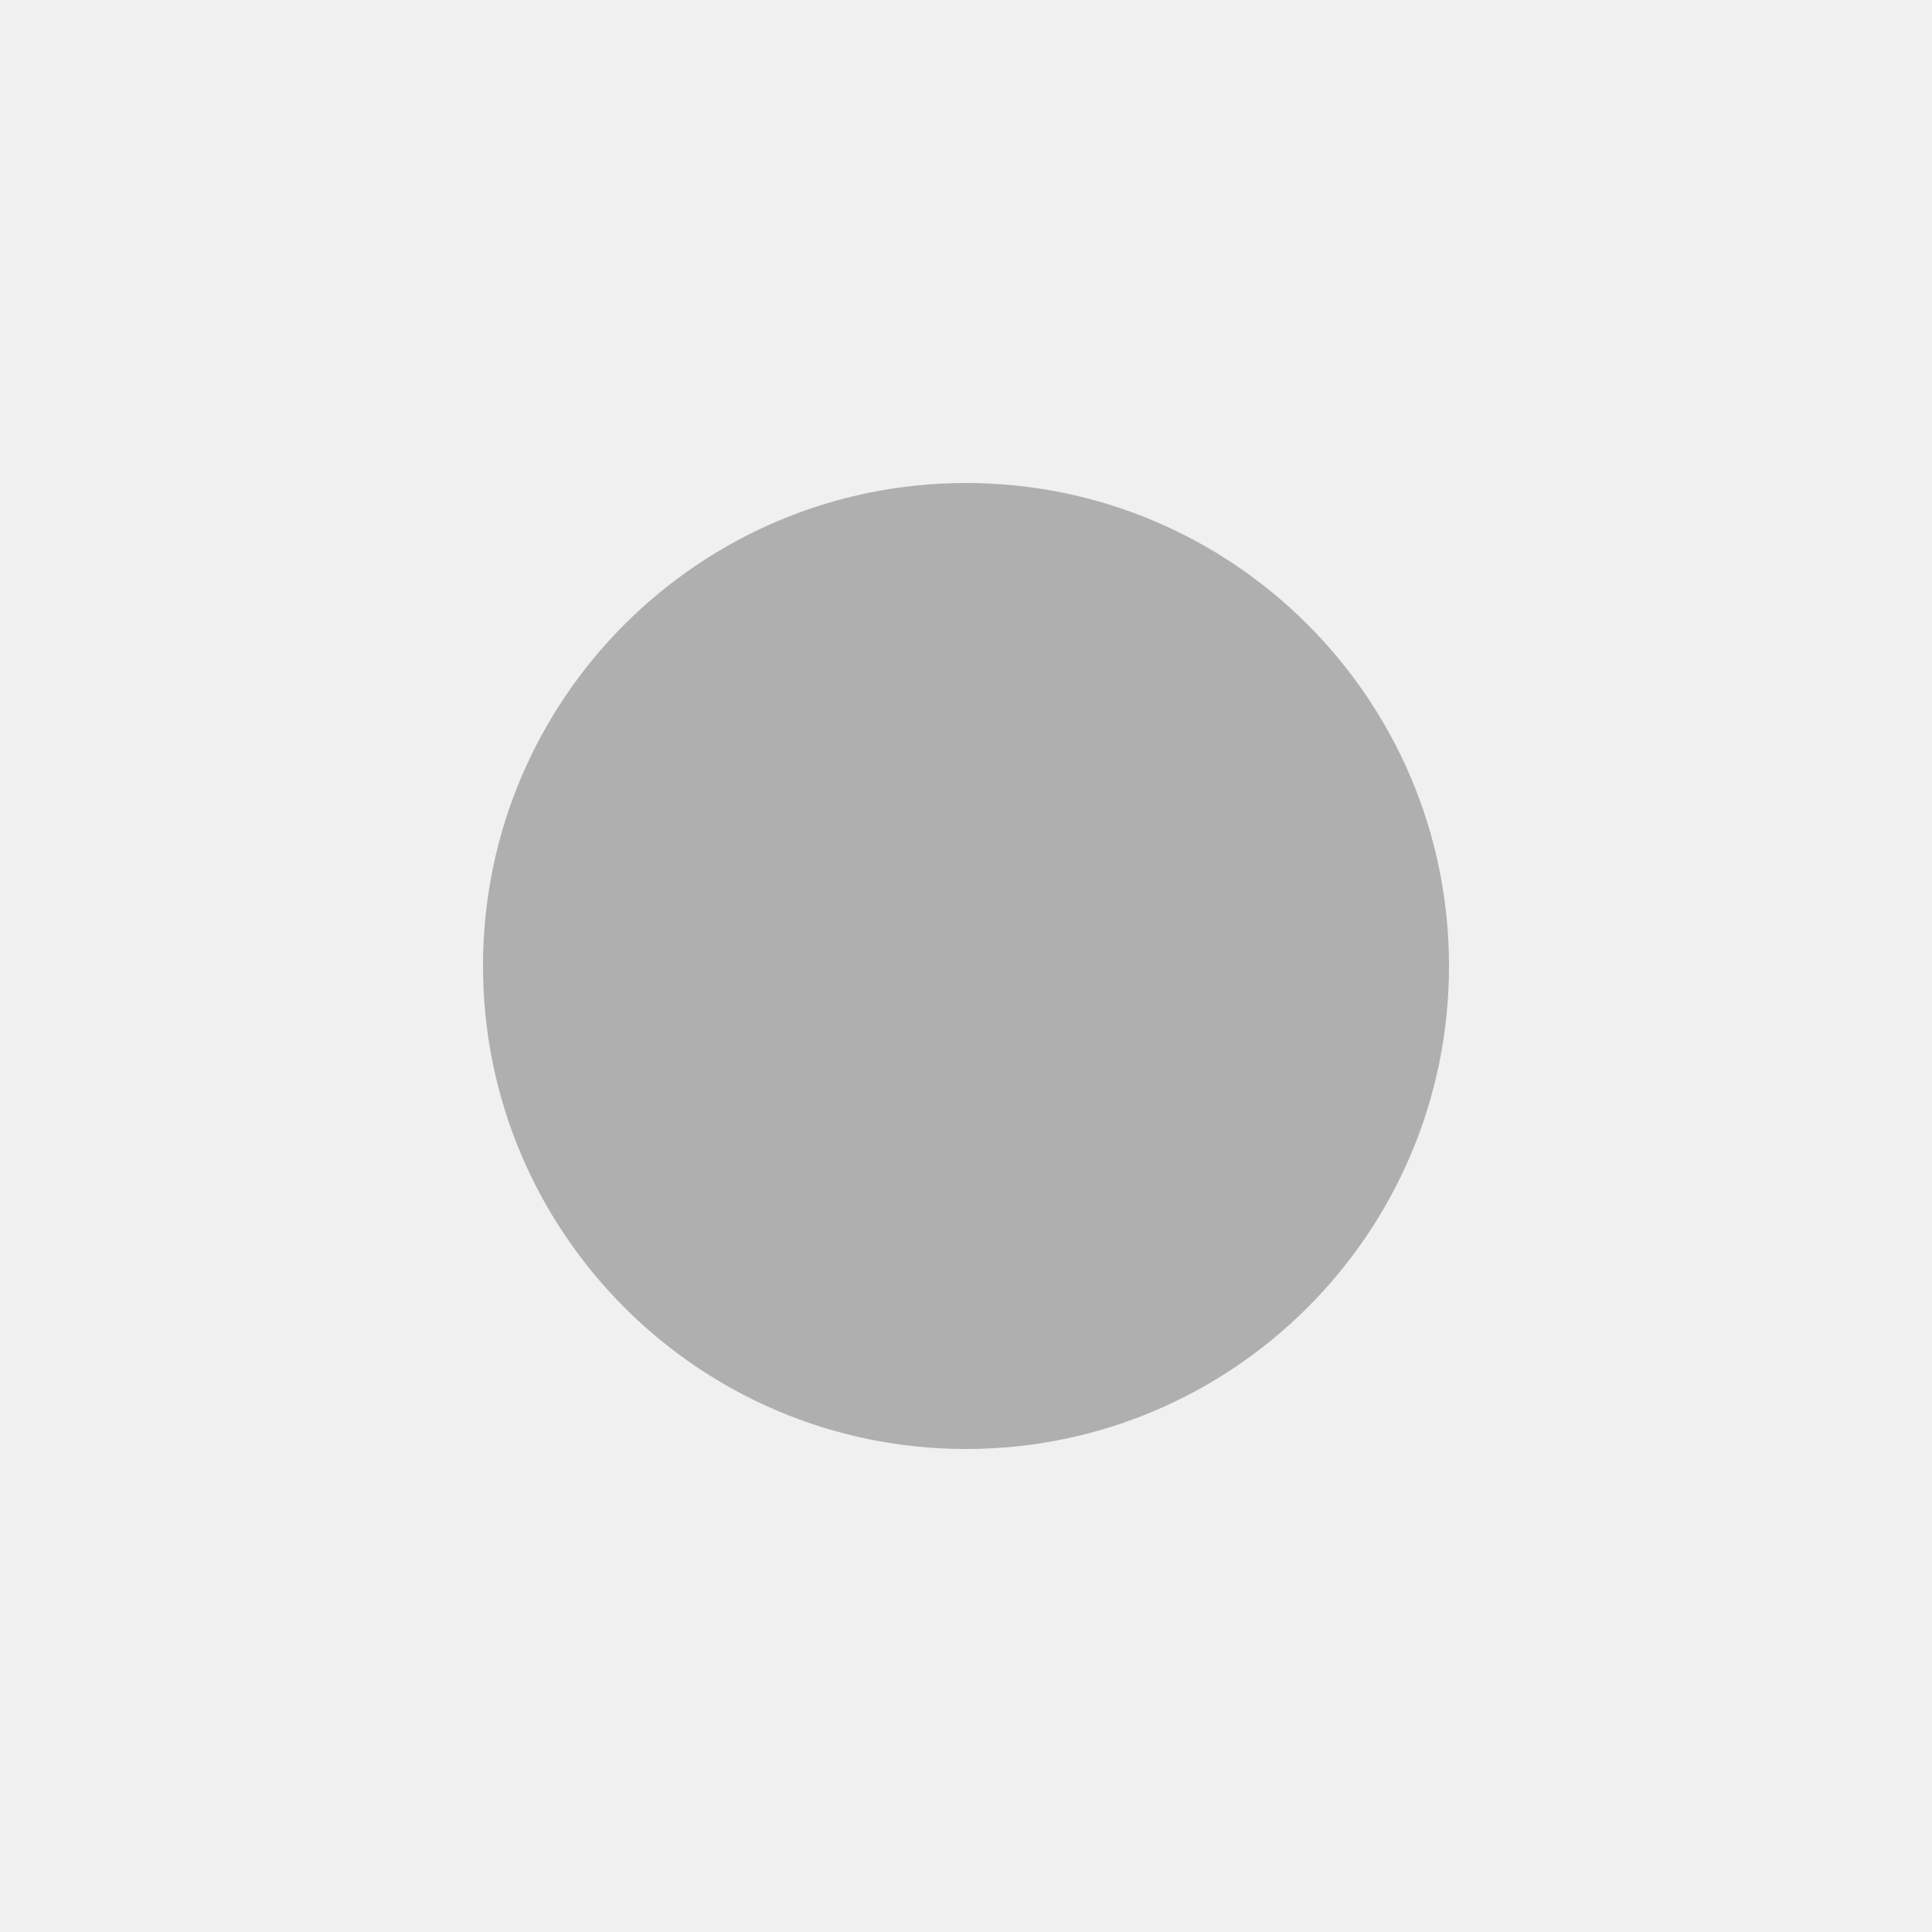
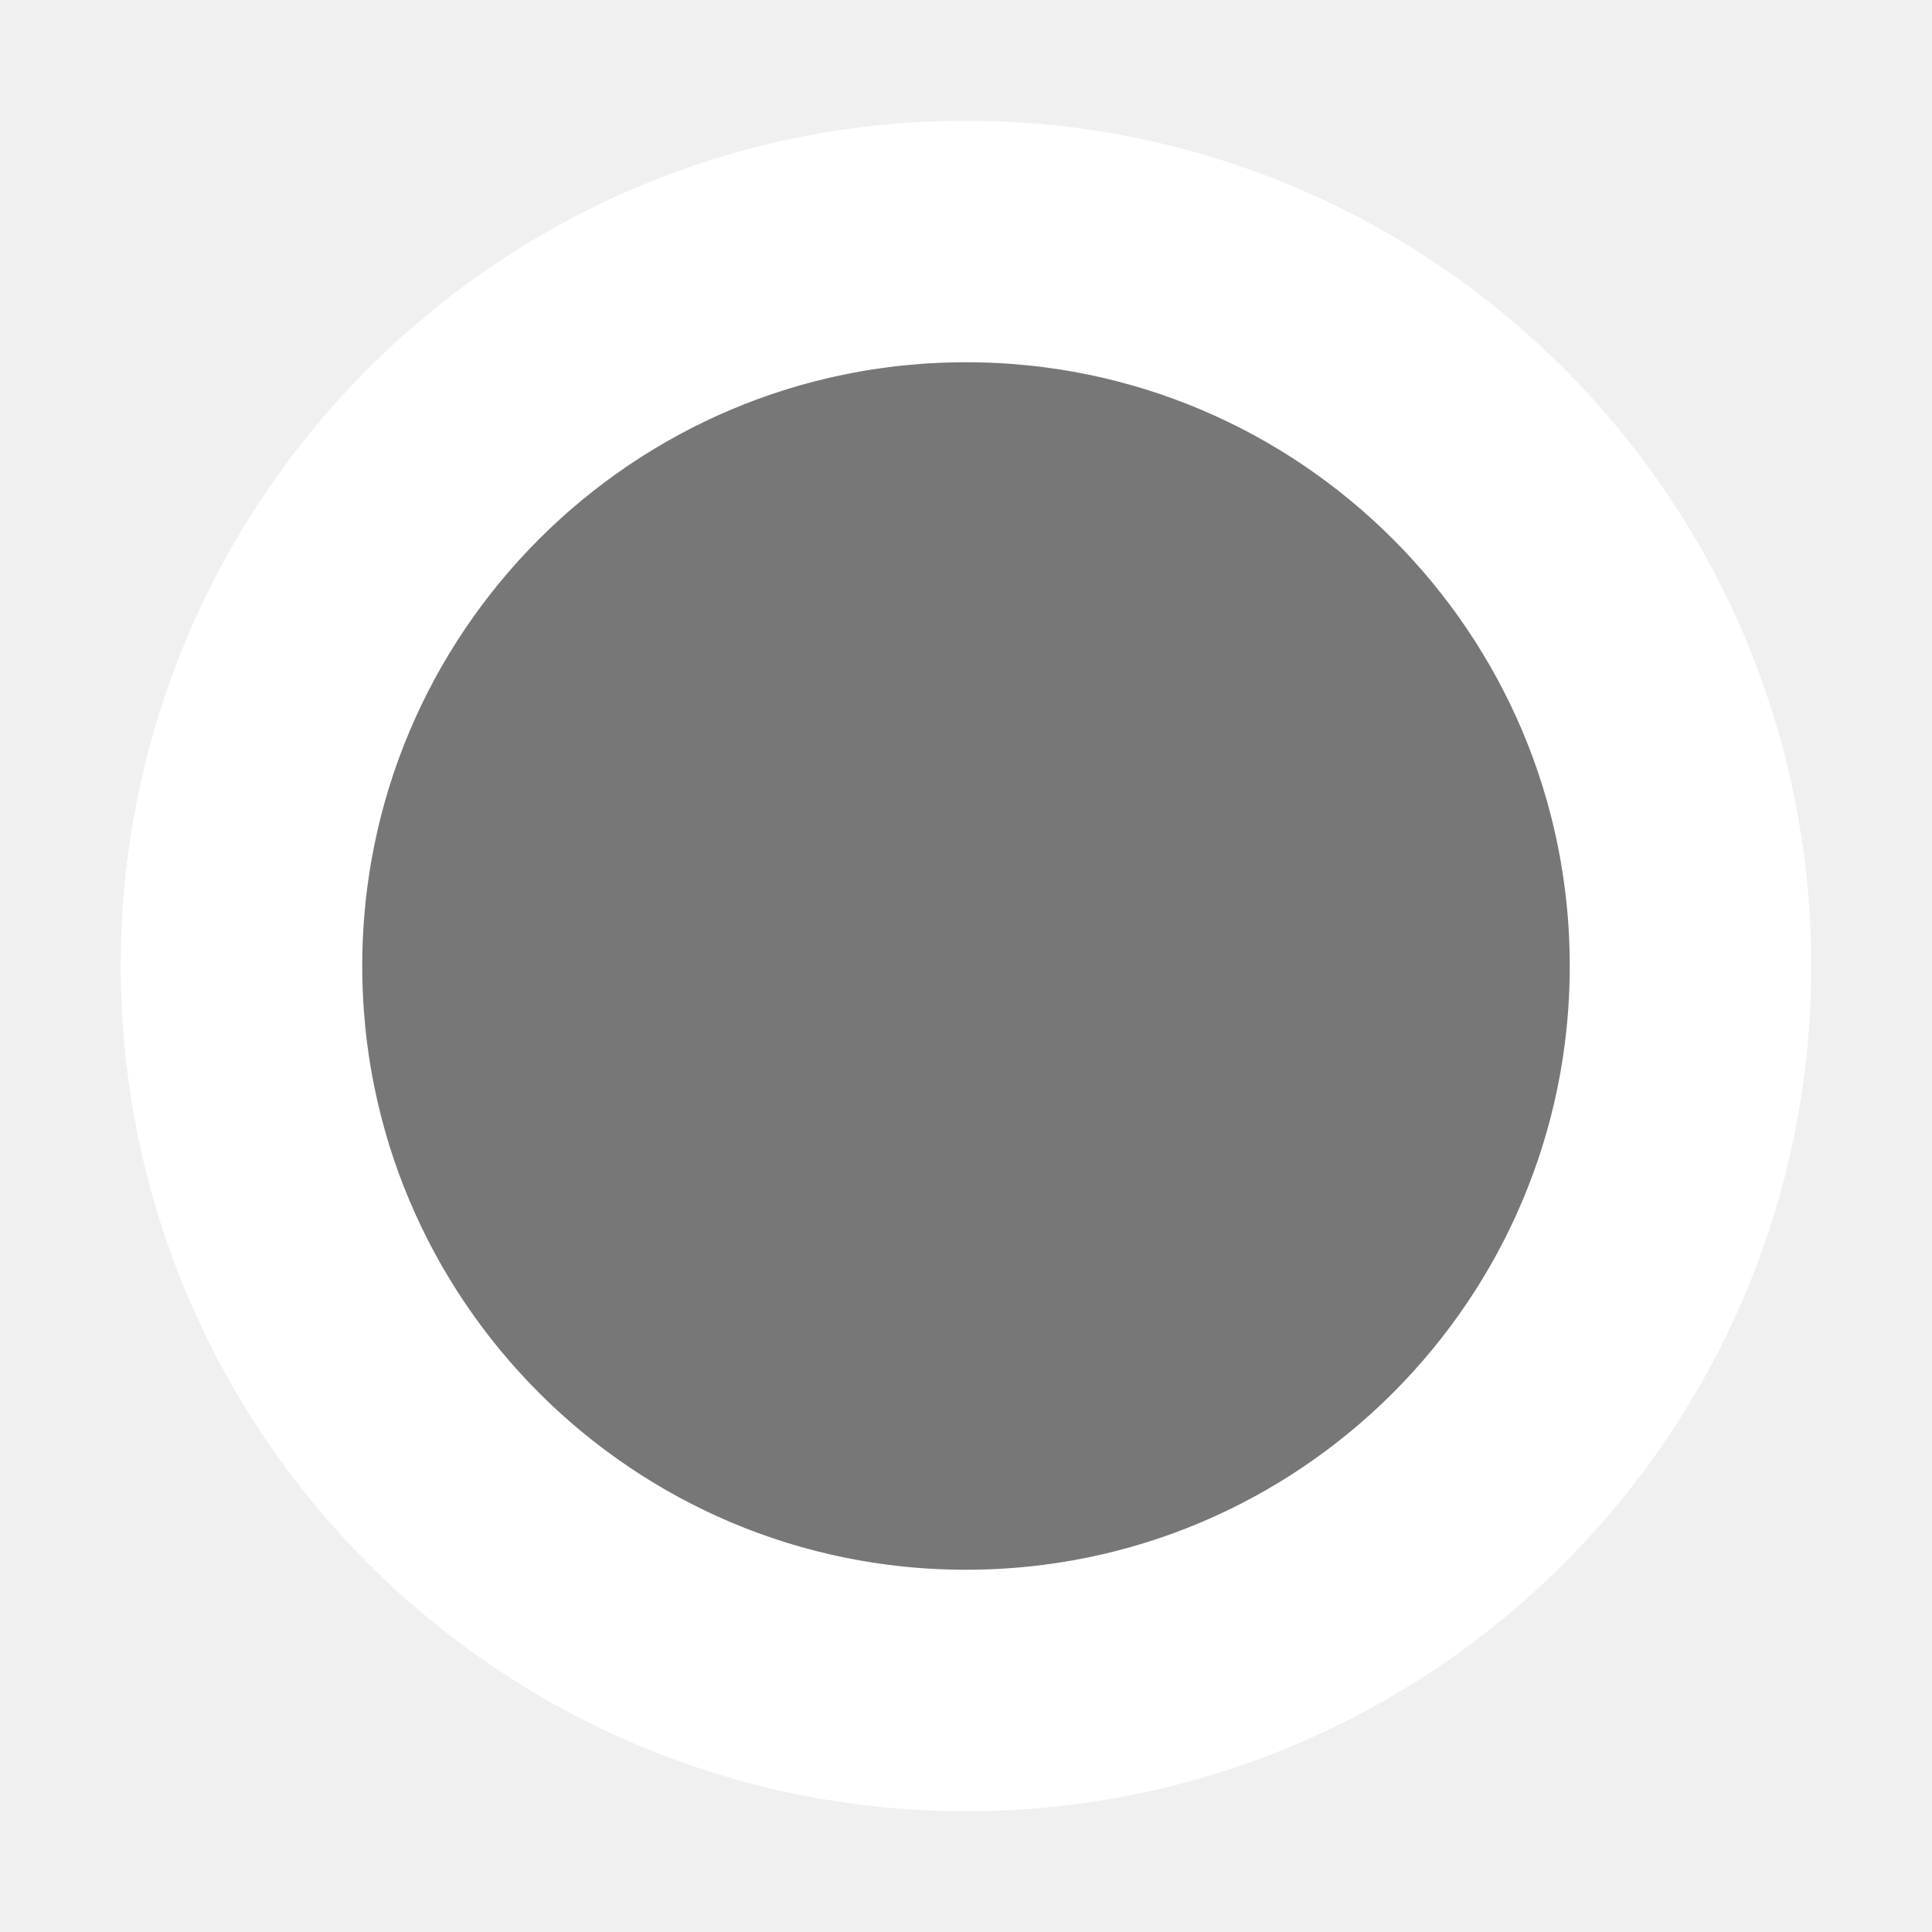
- <svg xmlns="http://www.w3.org/2000/svg" width="20" height="20">
-   <g>
-     <rect fill="none" id="canvas_background" height="402" width="582" y="-1" x="-1" />
-   </g>
-   <g>
-     <circle id="svg_1" fill="#999999" stroke-width="0" stroke="#FFF" r="5" cy="10" cx="10" opacity="0.75" />
-   </g>
+ <svg xmlns="http://www.w3.org/2000/svg" width="16" height="16">
+   <circle fill="#777" stroke="white" r="6" stroke-width="2" cx="8" cy="8" />
</svg>
